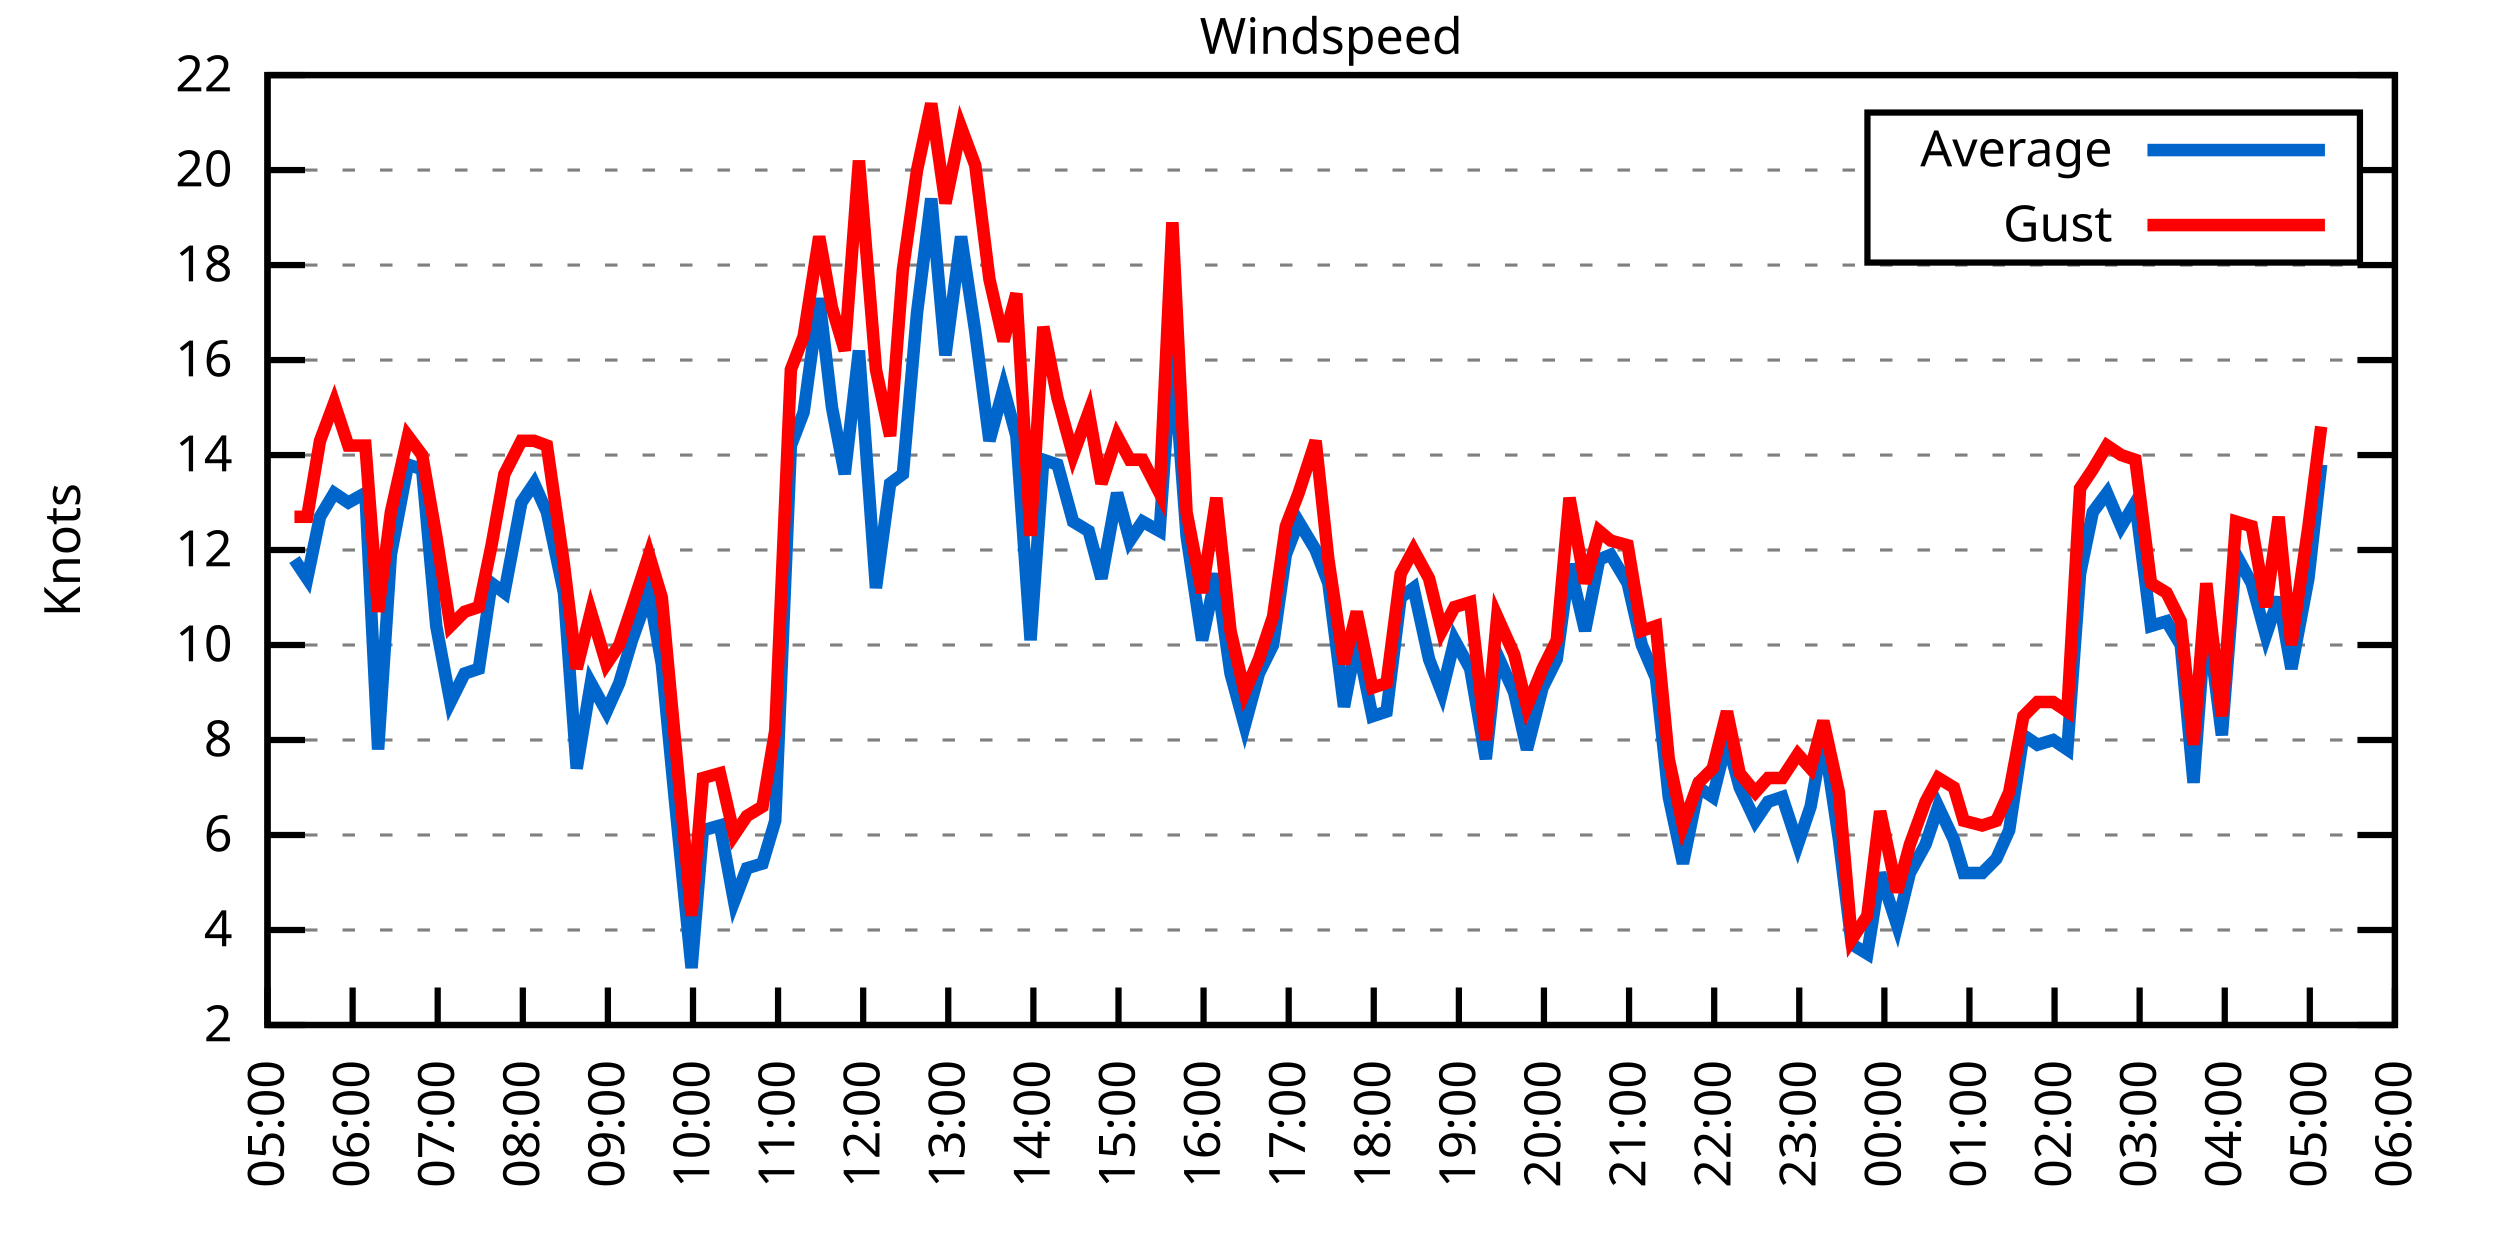
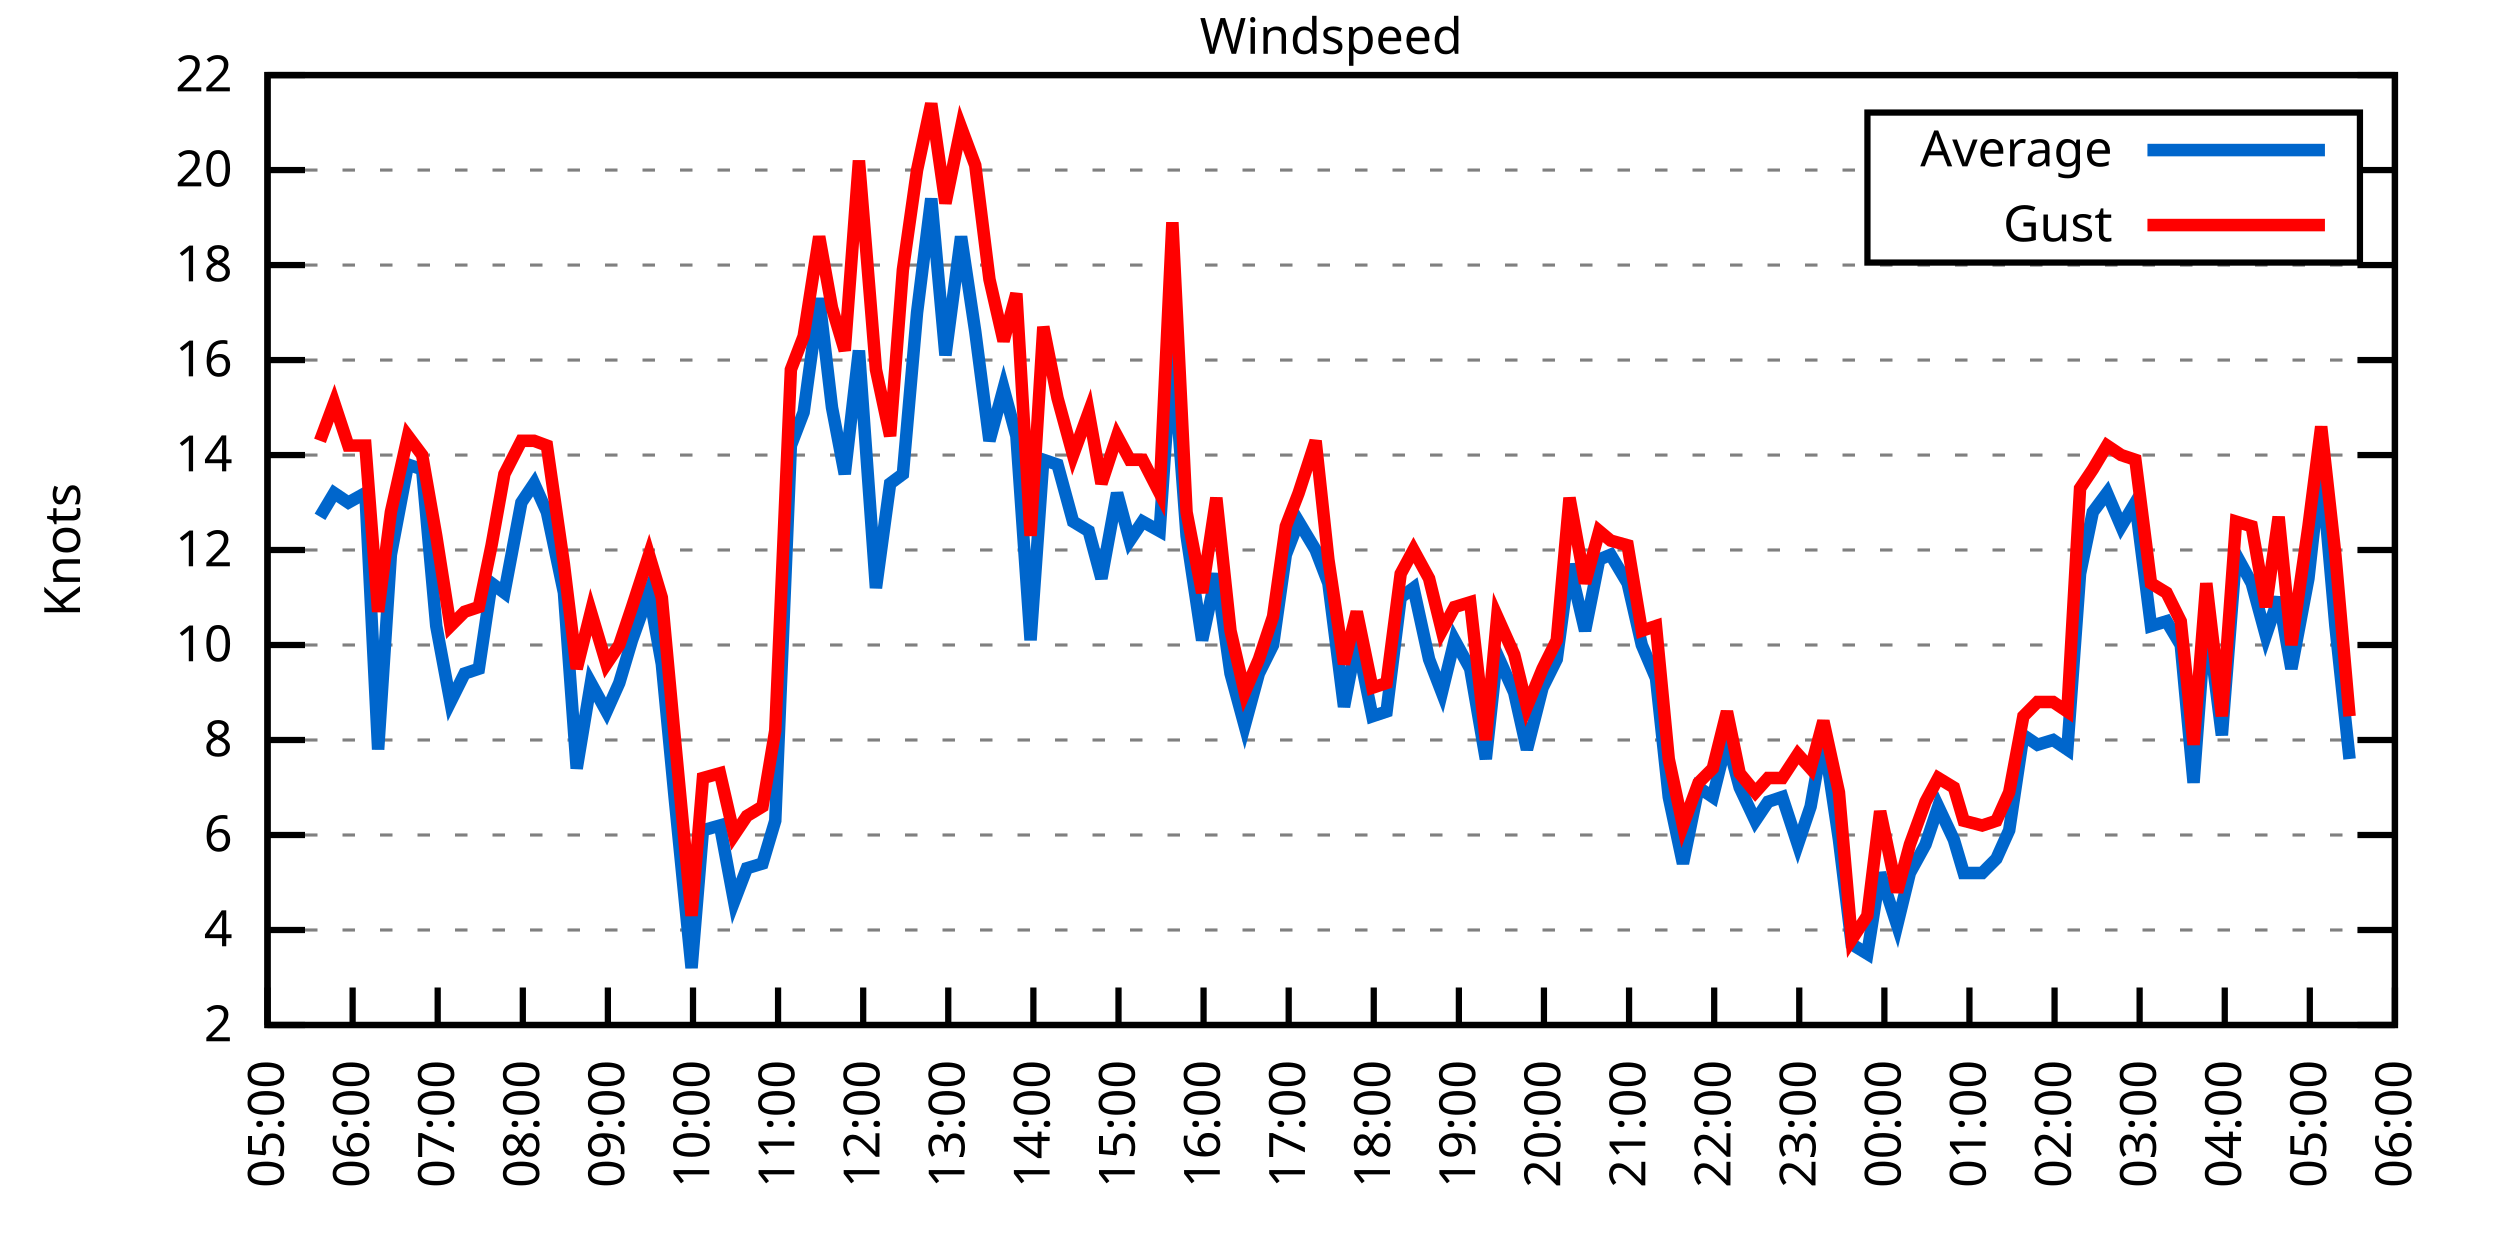
<svg xmlns="http://www.w3.org/2000/svg" xmlns:xlink="http://www.w3.org/1999/xlink" width="400" height="200" viewBox="0 0 400 200">
  <g id="gnuplot_canvas">
    <rect x="0" y="0" width="400" height="200" fill="none" />
    <defs>
      <circle id="gpDot" r="0.5" stroke-width="0.5" stroke="currentColor" />
      <path id="gpPt0" stroke-width="0.333" stroke="currentColor" d="M-1,0 h2 M0,-1 v2" />
      <path id="gpPt1" stroke-width="0.333" stroke="currentColor" d="M-1,-1 L1,1 M1,-1 L-1,1" />
      <path id="gpPt2" stroke-width="0.333" stroke="currentColor" d="M-1,0 L1,0 M0,-1 L0,1 M-1,-1 L1,1 M-1,1 L1,-1" />
      <rect id="gpPt3" stroke-width="0.333" stroke="currentColor" x="-1" y="-1" width="2" height="2" />
      <rect id="gpPt4" stroke-width="0.333" stroke="currentColor" fill="currentColor" x="-1" y="-1" width="2" height="2" />
      <circle id="gpPt5" stroke-width="0.333" stroke="currentColor" cx="0" cy="0" r="1" />
      <use xlink:href="#gpPt5" id="gpPt6" fill="currentColor" stroke="none" />
      <path id="gpPt7" stroke-width="0.333" stroke="currentColor" d="M0,-1.33 L-1.33,0.67 L1.33,0.67 z" />
      <use xlink:href="#gpPt7" id="gpPt8" fill="currentColor" stroke="none" />
      <use xlink:href="#gpPt7" id="gpPt9" stroke="currentColor" transform="rotate(180)" />
      <use xlink:href="#gpPt9" id="gpPt10" fill="currentColor" stroke="none" />
      <use xlink:href="#gpPt3" id="gpPt11" stroke="currentColor" transform="rotate(45)" />
      <use xlink:href="#gpPt11" id="gpPt12" fill="currentColor" stroke="none" />
      <path id="gpPt13" stroke-width="0.333" stroke="currentColor" d="M0,1.330 L1.265,0.411 L0.782,-1.067 L-0.782,-1.076 L-1.265,0.411 z" />
      <use xlink:href="#gpPt13" id="gpPt14" fill="currentColor" stroke="none" />
      <filter id="textbox" filterUnits="objectBoundingBox" x="0" y="0" height="1" width="1">
        <feFlood flood-color="white" flood-opacity="1" result="bgnd" />
        <feComposite in="SourceGraphic" in2="bgnd" operator="atop" />
      </filter>
      <filter id="greybox" filterUnits="objectBoundingBox" x="0" y="0" height="1" width="1">
        <feFlood flood-color="lightgrey" flood-opacity="1" result="grey" />
        <feComposite in="SourceGraphic" in2="grey" operator="atop" />
      </filter>
    </defs>
    <g fill="none" color="white" stroke="currentColor" stroke-width="1.00" stroke-linecap="butt" stroke-linejoin="miter">
</g>
    <g fill="none" color="black" stroke="currentColor" stroke-width="1.00" stroke-linecap="butt" stroke-linejoin="miter">
      <g stroke="none" shape-rendering="crispEdges">
        <polygon fill="rgb(255, 255, 255)" points="42.80,164.00 383.18,164.00 383.18,12.02 42.80,12.02 " />
      </g>
    </g>
    <g fill="none" color="black" stroke="currentColor" stroke-width="1.00" stroke-linecap="butt" stroke-linejoin="miter">
</g>
    <g fill="none" color="black" stroke="black" stroke-width="0.50" stroke-linecap="butt" stroke-linejoin="miter">
</g>
    <g fill="none" color="gray" stroke="currentColor" stroke-width="0.50" stroke-linecap="butt" stroke-linejoin="miter">
      <path stroke="gray" stroke-dasharray="2,4" class="gridline" d="M42.80,164.00 L383.19,164.00  " />
    </g>
    <g fill="none" color="gray" stroke="gray" stroke-width="1.00" stroke-linecap="butt" stroke-linejoin="miter">
</g>
    <g fill="none" color="black" stroke="currentColor" stroke-width="1.00" stroke-linecap="butt" stroke-linejoin="miter">
      <path stroke="black" d="M42.80,164.00 L48.80,164.00 M383.19,164.00 L377.19,164.00  " />
      <g transform="translate(37.20,166.60)" stroke="none" fill="black" font-family="Sans" font-size="8.00" text-anchor="end">
        <text>
          <tspan font-family="Sans"> 2</tspan>
        </text>
      </g>
    </g>
    <g fill="none" color="black" stroke="currentColor" stroke-width="1.00" stroke-linecap="butt" stroke-linejoin="miter">
</g>
    <g fill="none" color="black" stroke="black" stroke-width="0.50" stroke-linecap="butt" stroke-linejoin="miter">
</g>
    <g fill="none" color="gray" stroke="currentColor" stroke-width="0.50" stroke-linecap="butt" stroke-linejoin="miter">
      <path stroke="gray" stroke-dasharray="2,4" class="gridline" d="M42.80,148.80 L383.19,148.80  " />
    </g>
    <g fill="none" color="gray" stroke="gray" stroke-width="1.00" stroke-linecap="butt" stroke-linejoin="miter">
</g>
    <g fill="none" color="black" stroke="currentColor" stroke-width="1.00" stroke-linecap="butt" stroke-linejoin="miter">
      <path stroke="black" d="M42.80,148.80 L48.80,148.80 M383.19,148.80 L377.19,148.80  " />
      <g transform="translate(37.20,151.40)" stroke="none" fill="black" font-family="Sans" font-size="8.00" text-anchor="end">
        <text>
          <tspan font-family="Sans"> 4</tspan>
        </text>
      </g>
    </g>
    <g fill="none" color="black" stroke="currentColor" stroke-width="1.00" stroke-linecap="butt" stroke-linejoin="miter">
</g>
    <g fill="none" color="black" stroke="black" stroke-width="0.50" stroke-linecap="butt" stroke-linejoin="miter">
</g>
    <g fill="none" color="gray" stroke="currentColor" stroke-width="0.50" stroke-linecap="butt" stroke-linejoin="miter">
      <path stroke="gray" stroke-dasharray="2,4" class="gridline" d="M42.80,133.60 L383.19,133.60  " />
    </g>
    <g fill="none" color="gray" stroke="gray" stroke-width="1.00" stroke-linecap="butt" stroke-linejoin="miter">
</g>
    <g fill="none" color="black" stroke="currentColor" stroke-width="1.00" stroke-linecap="butt" stroke-linejoin="miter">
      <path stroke="black" d="M42.80,133.60 L48.80,133.60 M383.19,133.60 L377.19,133.60  " />
      <g transform="translate(37.20,136.20)" stroke="none" fill="black" font-family="Sans" font-size="8.00" text-anchor="end">
        <text>
          <tspan font-family="Sans"> 6</tspan>
        </text>
      </g>
    </g>
    <g fill="none" color="black" stroke="currentColor" stroke-width="1.00" stroke-linecap="butt" stroke-linejoin="miter">
</g>
    <g fill="none" color="black" stroke="black" stroke-width="0.50" stroke-linecap="butt" stroke-linejoin="miter">
</g>
    <g fill="none" color="gray" stroke="currentColor" stroke-width="0.50" stroke-linecap="butt" stroke-linejoin="miter">
      <path stroke="gray" stroke-dasharray="2,4" class="gridline" d="M42.80,118.40 L383.19,118.40  " />
    </g>
    <g fill="none" color="gray" stroke="gray" stroke-width="1.00" stroke-linecap="butt" stroke-linejoin="miter">
</g>
    <g fill="none" color="black" stroke="currentColor" stroke-width="1.00" stroke-linecap="butt" stroke-linejoin="miter">
      <path stroke="black" d="M42.80,118.40 L48.80,118.40 M383.19,118.40 L377.19,118.40  " />
      <g transform="translate(37.20,121.00)" stroke="none" fill="black" font-family="Sans" font-size="8.00" text-anchor="end">
        <text>
          <tspan font-family="Sans"> 8</tspan>
        </text>
      </g>
    </g>
    <g fill="none" color="black" stroke="currentColor" stroke-width="1.00" stroke-linecap="butt" stroke-linejoin="miter">
</g>
    <g fill="none" color="black" stroke="black" stroke-width="0.50" stroke-linecap="butt" stroke-linejoin="miter">
</g>
    <g fill="none" color="gray" stroke="currentColor" stroke-width="0.50" stroke-linecap="butt" stroke-linejoin="miter">
      <path stroke="gray" stroke-dasharray="2,4" class="gridline" d="M42.80,103.20 L383.19,103.20  " />
    </g>
    <g fill="none" color="gray" stroke="gray" stroke-width="1.00" stroke-linecap="butt" stroke-linejoin="miter">
</g>
    <g fill="none" color="black" stroke="currentColor" stroke-width="1.00" stroke-linecap="butt" stroke-linejoin="miter">
      <path stroke="black" d="M42.80,103.20 L48.80,103.20 M383.19,103.20 L377.19,103.20  " />
      <g transform="translate(37.20,105.80)" stroke="none" fill="black" font-family="Sans" font-size="8.00" text-anchor="end">
        <text>
          <tspan font-family="Sans"> 10</tspan>
        </text>
      </g>
    </g>
    <g fill="none" color="black" stroke="currentColor" stroke-width="1.00" stroke-linecap="butt" stroke-linejoin="miter">
</g>
    <g fill="none" color="black" stroke="black" stroke-width="0.50" stroke-linecap="butt" stroke-linejoin="miter">
</g>
    <g fill="none" color="gray" stroke="currentColor" stroke-width="0.50" stroke-linecap="butt" stroke-linejoin="miter">
      <path stroke="gray" stroke-dasharray="2,4" class="gridline" d="M42.80,88.00 L383.19,88.00  " />
    </g>
    <g fill="none" color="gray" stroke="gray" stroke-width="1.00" stroke-linecap="butt" stroke-linejoin="miter">
</g>
    <g fill="none" color="black" stroke="currentColor" stroke-width="1.00" stroke-linecap="butt" stroke-linejoin="miter">
      <path stroke="black" d="M42.80,88.00 L48.80,88.00 M383.19,88.00 L377.19,88.00  " />
      <g transform="translate(37.20,90.60)" stroke="none" fill="black" font-family="Sans" font-size="8.00" text-anchor="end">
        <text>
          <tspan font-family="Sans"> 12</tspan>
        </text>
      </g>
    </g>
    <g fill="none" color="black" stroke="currentColor" stroke-width="1.00" stroke-linecap="butt" stroke-linejoin="miter">
</g>
    <g fill="none" color="black" stroke="black" stroke-width="0.50" stroke-linecap="butt" stroke-linejoin="miter">
</g>
    <g fill="none" color="gray" stroke="currentColor" stroke-width="0.50" stroke-linecap="butt" stroke-linejoin="miter">
      <path stroke="gray" stroke-dasharray="2,4" class="gridline" d="M42.80,72.81 L383.19,72.81  " />
    </g>
    <g fill="none" color="gray" stroke="gray" stroke-width="1.00" stroke-linecap="butt" stroke-linejoin="miter">
</g>
    <g fill="none" color="black" stroke="currentColor" stroke-width="1.00" stroke-linecap="butt" stroke-linejoin="miter">
      <path stroke="black" d="M42.80,72.81 L48.80,72.81 M383.19,72.81 L377.19,72.81  " />
      <g transform="translate(37.20,75.41)" stroke="none" fill="black" font-family="Sans" font-size="8.00" text-anchor="end">
        <text>
          <tspan font-family="Sans"> 14</tspan>
        </text>
      </g>
    </g>
    <g fill="none" color="black" stroke="currentColor" stroke-width="1.00" stroke-linecap="butt" stroke-linejoin="miter">
</g>
    <g fill="none" color="black" stroke="black" stroke-width="0.50" stroke-linecap="butt" stroke-linejoin="miter">
</g>
    <g fill="none" color="gray" stroke="currentColor" stroke-width="0.50" stroke-linecap="butt" stroke-linejoin="miter">
      <path stroke="gray" stroke-dasharray="2,4" class="gridline" d="M42.80,57.61 L383.19,57.61  " />
    </g>
    <g fill="none" color="gray" stroke="gray" stroke-width="1.00" stroke-linecap="butt" stroke-linejoin="miter">
</g>
    <g fill="none" color="black" stroke="currentColor" stroke-width="1.00" stroke-linecap="butt" stroke-linejoin="miter">
      <path stroke="black" d="M42.80,57.61 L48.80,57.61 M383.19,57.61 L377.19,57.61  " />
      <g transform="translate(37.20,60.21)" stroke="none" fill="black" font-family="Sans" font-size="8.00" text-anchor="end">
        <text>
          <tspan font-family="Sans"> 16</tspan>
        </text>
      </g>
    </g>
    <g fill="none" color="black" stroke="currentColor" stroke-width="1.00" stroke-linecap="butt" stroke-linejoin="miter">
</g>
    <g fill="none" color="black" stroke="black" stroke-width="0.50" stroke-linecap="butt" stroke-linejoin="miter">
</g>
    <g fill="none" color="gray" stroke="currentColor" stroke-width="0.50" stroke-linecap="butt" stroke-linejoin="miter">
      <path stroke="gray" stroke-dasharray="2,4" class="gridline" d="M42.80,42.41 L383.19,42.41  " />
    </g>
    <g fill="none" color="gray" stroke="gray" stroke-width="1.00" stroke-linecap="butt" stroke-linejoin="miter">
</g>
    <g fill="none" color="black" stroke="currentColor" stroke-width="1.00" stroke-linecap="butt" stroke-linejoin="miter">
      <path stroke="black" d="M42.80,42.41 L48.80,42.41 M383.19,42.41 L377.19,42.41  " />
      <g transform="translate(37.20,45.01)" stroke="none" fill="black" font-family="Sans" font-size="8.00" text-anchor="end">
        <text>
          <tspan font-family="Sans"> 18</tspan>
        </text>
      </g>
    </g>
    <g fill="none" color="black" stroke="currentColor" stroke-width="1.00" stroke-linecap="butt" stroke-linejoin="miter">
</g>
    <g fill="none" color="black" stroke="black" stroke-width="0.50" stroke-linecap="butt" stroke-linejoin="miter">
</g>
    <g fill="none" color="gray" stroke="currentColor" stroke-width="0.50" stroke-linecap="butt" stroke-linejoin="miter">
      <path stroke="gray" stroke-dasharray="2,4" class="gridline" d="M42.80,27.21 L298.79,27.21 M377.59,27.21 L383.19,27.21  " />
    </g>
    <g fill="none" color="gray" stroke="gray" stroke-width="1.00" stroke-linecap="butt" stroke-linejoin="miter">
</g>
    <g fill="none" color="black" stroke="currentColor" stroke-width="1.00" stroke-linecap="butt" stroke-linejoin="miter">
      <path stroke="black" d="M42.80,27.21 L48.80,27.21 M383.19,27.21 L377.19,27.21  " />
      <g transform="translate(37.20,29.81)" stroke="none" fill="black" font-family="Sans" font-size="8.00" text-anchor="end">
        <text>
          <tspan font-family="Sans"> 20</tspan>
        </text>
      </g>
    </g>
    <g fill="none" color="black" stroke="currentColor" stroke-width="1.00" stroke-linecap="butt" stroke-linejoin="miter">
</g>
    <g fill="none" color="black" stroke="black" stroke-width="0.50" stroke-linecap="butt" stroke-linejoin="miter">
</g>
    <g fill="none" color="gray" stroke="currentColor" stroke-width="0.50" stroke-linecap="butt" stroke-linejoin="miter">
      <path stroke="gray" stroke-dasharray="2,4" class="gridline" d="M42.80,12.01 L383.19,12.01  " />
    </g>
    <g fill="none" color="gray" stroke="gray" stroke-width="1.00" stroke-linecap="butt" stroke-linejoin="miter">
</g>
    <g fill="none" color="black" stroke="currentColor" stroke-width="1.00" stroke-linecap="butt" stroke-linejoin="miter">
      <path stroke="black" d="M42.80,12.01 L48.80,12.01 M383.19,12.01 L377.19,12.01  " />
      <g transform="translate(37.20,14.61)" stroke="none" fill="black" font-family="Sans" font-size="8.00" text-anchor="end">
        <text>
          <tspan font-family="Sans"> 22</tspan>
        </text>
      </g>
    </g>
    <g fill="none" color="black" stroke="currentColor" stroke-width="1.00" stroke-linecap="butt" stroke-linejoin="miter">
      <path stroke="black" d="M42.80,164.00 L42.80,158.00  " />
      <g transform="translate(45.40,169.60) rotate(270.00)" stroke="none" fill="black" font-family="Sans" font-size="8.00" text-anchor="end">
        <text>
          <tspan font-family="Sans">05:00</tspan>
        </text>
      </g>
    </g>
    <g fill="none" color="black" stroke="currentColor" stroke-width="1.00" stroke-linecap="butt" stroke-linejoin="miter">
      <path stroke="black" d="M56.42,164.00 L56.42,158.00  " />
      <g transform="translate(59.02,169.60) rotate(270.00)" stroke="none" fill="black" font-family="Sans" font-size="8.00" text-anchor="end">
        <text>
          <tspan font-family="Sans">06:00</tspan>
        </text>
      </g>
    </g>
    <g fill="none" color="black" stroke="currentColor" stroke-width="1.00" stroke-linecap="butt" stroke-linejoin="miter">
      <path stroke="black" d="M70.03,164.00 L70.03,158.00  " />
      <g transform="translate(72.63,169.60) rotate(270.00)" stroke="none" fill="black" font-family="Sans" font-size="8.00" text-anchor="end">
        <text>
          <tspan font-family="Sans">07:00</tspan>
        </text>
      </g>
    </g>
    <g fill="none" color="black" stroke="currentColor" stroke-width="1.00" stroke-linecap="butt" stroke-linejoin="miter">
      <path stroke="black" d="M83.65,164.00 L83.65,158.00  " />
      <g transform="translate(86.25,169.60) rotate(270.00)" stroke="none" fill="black" font-family="Sans" font-size="8.00" text-anchor="end">
        <text>
          <tspan font-family="Sans">08:00</tspan>
        </text>
      </g>
    </g>
    <g fill="none" color="black" stroke="currentColor" stroke-width="1.00" stroke-linecap="butt" stroke-linejoin="miter">
      <path stroke="black" d="M97.26,164.00 L97.26,158.00  " />
      <g transform="translate(99.86,169.60) rotate(270.00)" stroke="none" fill="black" font-family="Sans" font-size="8.00" text-anchor="end">
        <text>
          <tspan font-family="Sans">09:00</tspan>
        </text>
      </g>
    </g>
    <g fill="none" color="black" stroke="currentColor" stroke-width="1.00" stroke-linecap="butt" stroke-linejoin="miter">
      <path stroke="black" d="M110.88,164.00 L110.88,158.00  " />
      <g transform="translate(113.48,169.60) rotate(270.00)" stroke="none" fill="black" font-family="Sans" font-size="8.00" text-anchor="end">
        <text>
          <tspan font-family="Sans">10:00</tspan>
        </text>
      </g>
    </g>
    <g fill="none" color="black" stroke="currentColor" stroke-width="1.00" stroke-linecap="butt" stroke-linejoin="miter">
      <path stroke="black" d="M124.49,164.00 L124.49,158.00  " />
      <g transform="translate(127.09,169.60) rotate(270.00)" stroke="none" fill="black" font-family="Sans" font-size="8.00" text-anchor="end">
        <text>
          <tspan font-family="Sans">11:00</tspan>
        </text>
      </g>
    </g>
    <g fill="none" color="black" stroke="currentColor" stroke-width="1.00" stroke-linecap="butt" stroke-linejoin="miter">
      <path stroke="black" d="M138.11,164.00 L138.11,158.00  " />
      <g transform="translate(140.71,169.60) rotate(270.00)" stroke="none" fill="black" font-family="Sans" font-size="8.00" text-anchor="end">
        <text>
          <tspan font-family="Sans">12:00</tspan>
        </text>
      </g>
    </g>
    <g fill="none" color="black" stroke="currentColor" stroke-width="1.00" stroke-linecap="butt" stroke-linejoin="miter">
      <path stroke="black" d="M151.72,164.00 L151.72,158.00  " />
      <g transform="translate(154.32,169.60) rotate(270.00)" stroke="none" fill="black" font-family="Sans" font-size="8.00" text-anchor="end">
        <text>
          <tspan font-family="Sans">13:00</tspan>
        </text>
      </g>
    </g>
    <g fill="none" color="black" stroke="currentColor" stroke-width="1.00" stroke-linecap="butt" stroke-linejoin="miter">
      <path stroke="black" d="M165.34,164.00 L165.34,158.00  " />
      <g transform="translate(167.94,169.60) rotate(270.00)" stroke="none" fill="black" font-family="Sans" font-size="8.00" text-anchor="end">
        <text>
          <tspan font-family="Sans">14:00</tspan>
        </text>
      </g>
    </g>
    <g fill="none" color="black" stroke="currentColor" stroke-width="1.00" stroke-linecap="butt" stroke-linejoin="miter">
      <path stroke="black" d="M178.96,164.00 L178.96,158.00  " />
      <g transform="translate(181.56,169.60) rotate(270.00)" stroke="none" fill="black" font-family="Sans" font-size="8.00" text-anchor="end">
        <text>
          <tspan font-family="Sans">15:00</tspan>
        </text>
      </g>
    </g>
    <g fill="none" color="black" stroke="currentColor" stroke-width="1.00" stroke-linecap="butt" stroke-linejoin="miter">
      <path stroke="black" d="M192.57,164.00 L192.57,158.00  " />
      <g transform="translate(195.17,169.60) rotate(270.00)" stroke="none" fill="black" font-family="Sans" font-size="8.00" text-anchor="end">
        <text>
          <tspan font-family="Sans">16:00</tspan>
        </text>
      </g>
    </g>
    <g fill="none" color="black" stroke="currentColor" stroke-width="1.00" stroke-linecap="butt" stroke-linejoin="miter">
      <path stroke="black" d="M206.19,164.00 L206.19,158.00  " />
      <g transform="translate(208.79,169.60) rotate(270.00)" stroke="none" fill="black" font-family="Sans" font-size="8.00" text-anchor="end">
        <text>
          <tspan font-family="Sans">17:00</tspan>
        </text>
      </g>
    </g>
    <g fill="none" color="black" stroke="currentColor" stroke-width="1.00" stroke-linecap="butt" stroke-linejoin="miter">
      <path stroke="black" d="M219.80,164.00 L219.80,158.00  " />
      <g transform="translate(222.40,169.60) rotate(270.00)" stroke="none" fill="black" font-family="Sans" font-size="8.00" text-anchor="end">
        <text>
          <tspan font-family="Sans">18:00</tspan>
        </text>
      </g>
    </g>
    <g fill="none" color="black" stroke="currentColor" stroke-width="1.00" stroke-linecap="butt" stroke-linejoin="miter">
      <path stroke="black" d="M233.42,164.00 L233.42,158.00  " />
      <g transform="translate(236.02,169.60) rotate(270.00)" stroke="none" fill="black" font-family="Sans" font-size="8.00" text-anchor="end">
        <text>
          <tspan font-family="Sans">19:00</tspan>
        </text>
      </g>
    </g>
    <g fill="none" color="black" stroke="currentColor" stroke-width="1.00" stroke-linecap="butt" stroke-linejoin="miter">
      <path stroke="black" d="M247.03,164.00 L247.03,158.00  " />
      <g transform="translate(249.63,169.60) rotate(270.00)" stroke="none" fill="black" font-family="Sans" font-size="8.00" text-anchor="end">
        <text>
          <tspan font-family="Sans">20:00</tspan>
        </text>
      </g>
    </g>
    <g fill="none" color="black" stroke="currentColor" stroke-width="1.00" stroke-linecap="butt" stroke-linejoin="miter">
      <path stroke="black" d="M260.65,164.00 L260.65,158.00  " />
      <g transform="translate(263.25,169.60) rotate(270.00)" stroke="none" fill="black" font-family="Sans" font-size="8.00" text-anchor="end">
        <text>
          <tspan font-family="Sans">21:00</tspan>
        </text>
      </g>
    </g>
    <g fill="none" color="black" stroke="currentColor" stroke-width="1.00" stroke-linecap="butt" stroke-linejoin="miter">
      <path stroke="black" d="M274.27,164.00 L274.27,158.00  " />
      <g transform="translate(276.87,169.60) rotate(270.00)" stroke="none" fill="black" font-family="Sans" font-size="8.00" text-anchor="end">
        <text>
          <tspan font-family="Sans">22:00</tspan>
        </text>
      </g>
    </g>
    <g fill="none" color="black" stroke="currentColor" stroke-width="1.00" stroke-linecap="butt" stroke-linejoin="miter">
      <path stroke="black" d="M287.88,164.00 L287.88,158.00  " />
      <g transform="translate(290.48,169.60) rotate(270.00)" stroke="none" fill="black" font-family="Sans" font-size="8.00" text-anchor="end">
        <text>
          <tspan font-family="Sans">23:00</tspan>
        </text>
      </g>
    </g>
    <g fill="none" color="black" stroke="currentColor" stroke-width="1.00" stroke-linecap="butt" stroke-linejoin="miter">
      <path stroke="black" d="M301.50,164.00 L301.50,158.00  " />
      <g transform="translate(304.10,169.60) rotate(270.00)" stroke="none" fill="black" font-family="Sans" font-size="8.00" text-anchor="end">
        <text>
          <tspan font-family="Sans">00:00</tspan>
        </text>
      </g>
    </g>
    <g fill="none" color="black" stroke="currentColor" stroke-width="1.00" stroke-linecap="butt" stroke-linejoin="miter">
      <path stroke="black" d="M315.11,164.00 L315.11,158.00  " />
      <g transform="translate(317.71,169.60) rotate(270.00)" stroke="none" fill="black" font-family="Sans" font-size="8.00" text-anchor="end">
        <text>
          <tspan font-family="Sans">01:00</tspan>
        </text>
      </g>
    </g>
    <g fill="none" color="black" stroke="currentColor" stroke-width="1.00" stroke-linecap="butt" stroke-linejoin="miter">
      <path stroke="black" d="M328.73,164.00 L328.73,158.00  " />
      <g transform="translate(331.33,169.60) rotate(270.00)" stroke="none" fill="black" font-family="Sans" font-size="8.00" text-anchor="end">
        <text>
          <tspan font-family="Sans">02:00</tspan>
        </text>
      </g>
    </g>
    <g fill="none" color="black" stroke="currentColor" stroke-width="1.00" stroke-linecap="butt" stroke-linejoin="miter">
      <path stroke="black" d="M342.34,164.00 L342.34,158.00  " />
      <g transform="translate(344.94,169.60) rotate(270.00)" stroke="none" fill="black" font-family="Sans" font-size="8.00" text-anchor="end">
        <text>
          <tspan font-family="Sans">03:00</tspan>
        </text>
      </g>
    </g>
    <g fill="none" color="black" stroke="currentColor" stroke-width="1.00" stroke-linecap="butt" stroke-linejoin="miter">
      <path stroke="black" d="M355.96,164.00 L355.96,158.00  " />
      <g transform="translate(358.56,169.60) rotate(270.00)" stroke="none" fill="black" font-family="Sans" font-size="8.00" text-anchor="end">
        <text>
          <tspan font-family="Sans">04:00</tspan>
        </text>
      </g>
    </g>
    <g fill="none" color="black" stroke="currentColor" stroke-width="1.00" stroke-linecap="butt" stroke-linejoin="miter">
      <path stroke="black" d="M369.57,164.00 L369.57,158.00  " />
      <g transform="translate(372.17,169.60) rotate(270.00)" stroke="none" fill="black" font-family="Sans" font-size="8.00" text-anchor="end">
        <text>
          <tspan font-family="Sans">05:00</tspan>
        </text>
      </g>
    </g>
    <g fill="none" color="black" stroke="currentColor" stroke-width="1.00" stroke-linecap="butt" stroke-linejoin="miter">
      <path stroke="black" d="M383.19,164.00 L383.19,158.00  " />
      <g transform="translate(385.79,169.60) rotate(270.00)" stroke="none" fill="black" font-family="Sans" font-size="8.00" text-anchor="end">
        <text>
          <tspan font-family="Sans">06:00</tspan>
        </text>
      </g>
    </g>
    <g fill="none" color="black" stroke="currentColor" stroke-width="1.00" stroke-linecap="butt" stroke-linejoin="miter">
</g>
    <g fill="none" color="black" stroke="currentColor" stroke-width="1.00" stroke-linecap="butt" stroke-linejoin="miter">
      <path stroke="black" d="M42.80,12.01 L42.80,164.00 L383.19,164.00 L383.19,12.01 L42.80,12.01 Z  " />
    </g>
    <g fill="none" color="black" stroke="currentColor" stroke-width="1.00" stroke-linecap="butt" stroke-linejoin="miter">
</g>
    <g fill="none" color="black" stroke="currentColor" stroke-width="1.00" stroke-linecap="butt" stroke-linejoin="miter">
      <path stroke="black" d="M298.79,42.01 L298.79,18.01 L377.59,18.01 L377.59,42.01 L298.79,42.01 Z  " />
    </g>
    <g id="Windspeed_plot_1">
      <g fill="none" color="white" stroke="black" stroke-width="2.00" stroke-linecap="butt" stroke-linejoin="miter">
</g>
      <g fill="none" color="black" stroke="currentColor" stroke-width="2.00" stroke-linecap="butt" stroke-linejoin="miter">
        <g transform="translate(337.99,26.61)" stroke="none" fill="black" font-family="Sans" font-size="8.00" text-anchor="end">
          <text>
            <tspan font-family="Sans">Average</tspan>
          </text>
        </g>
      </g>
      <g fill="none" color="black" stroke="currentColor" stroke-width="2.00" stroke-linecap="butt" stroke-linejoin="miter">
-         <path stroke="rgb(  0, 102, 204)" d="M343.59,24.01 L371.99,24.01 M47.11,89.52 L49.15,92.56 L51.20,82.69 L53.47,78.89 L55.73,80.41 L58.46,78.89   L60.50,119.92 L62.54,88.76 L65.27,74.33 L67.54,75.09 L69.80,100.16 L72.07,112.32 L74.34,107.76 L76.61,107.00   L78.65,93.32 L80.70,94.84 L83.42,80.41 L85.46,77.37 L87.50,81.93 L90.23,94.84 L92.27,122.96 L94.54,109.28   L97.04,113.84 L99.08,109.28 L101.12,102.44 L103.84,94.84 L105.89,106.24 L107.93,127.52 L110.65,154.88 L112.47,132.84   L115.19,132.08 L117.46,144.24 L119.50,138.92 L122.00,138.16 L124.04,131.32 L126.54,71.29 L128.58,65.97 L131.07,47.73   L133.12,65.21 L135.16,75.85 L137.43,56.09 L140.15,94.08 L142.42,77.37 L144.46,75.85 L146.73,50.01 L149.00,31.77   L151.27,56.85 L153.77,37.85 L156.04,53.05 L158.31,70.53 L160.57,62.17 L162.62,69.77 L164.89,102.44 L166.93,73.57   L169.20,74.33 L171.69,83.45 L174.19,84.97 L176.23,92.56 L178.73,78.89 L180.77,86.49 L182.81,83.45 L185.54,84.97   L187.58,55.33 L189.85,85.73 L192.34,102.44 L194.61,91.80 L196.88,107.76 L199.15,116.12 L201.42,107.76 L203.69,103.20   L205.73,88.76 L207.78,83.45 L210.50,88.00 L212.54,93.32 L215.04,113.08 L217.08,102.44 L219.58,114.60 L221.85,113.84   L224.11,95.60 L226.16,94.08 L228.65,105.48 L230.70,110.80 L232.74,102.44 L235.23,107.00 L237.73,121.44 L239.55,104.72   L242.27,110.80 L244.31,119.92 L246.81,110.04 L249.08,105.48 L251.12,90.28 L253.61,100.92 L255.88,89.52 L257.70,88.76   L260.42,93.32 L262.69,103.20 L264.96,108.52 L267.00,127.52 L269.27,138.16 L271.77,126.00 L274.04,127.52 L276.31,118.40   L278.35,126.00 L280.85,131.32 L282.89,128.28 L285.16,127.52 L287.65,135.12 L289.70,129.04 L291.74,117.64 L294.23,134.36   L296.28,151.08 L298.77,152.60 L300.82,139.68 L303.54,148.04 L305.58,139.68 L308.08,135.12 L310.12,129.04 L312.62,134.36   L314.20,139.68 L317.15,139.68 L319.42,137.40 L321.47,132.84 L323.74,117.64 L326.00,119.16 L328.50,118.40 L330.77,119.92   L332.81,91.80 L334.85,81.93 L337.12,78.89 L339.39,84.21 L341.66,80.41 L344.16,100.16 L346.65,99.40 L348.92,103.20   L350.97,125.24 L353.01,97.88 L355.50,117.64 L357.77,88.76 L360.27,93.32 L362.54,101.68 L364.58,95.60 L366.62,107.00   L369.35,92.56 L371.39,74.33  " />
+         <path stroke="rgb(  0, 102, 204)" d="M343.59,24.01 L371.99,24.01 M51.20,82.69 L53.47,78.89 L55.73,80.41 L58.46,78.89 L60.50,119.92 L62.54,88.76   L65.27,74.33 L67.54,75.09 L69.80,100.16 L72.07,112.32 L74.34,107.76 L76.61,107.00 L78.65,93.32 L80.70,94.84   L83.42,80.41 L85.46,77.37 L87.50,81.93 L90.23,94.84 L92.27,122.96 L94.54,109.28 L97.04,113.84 L99.08,109.28   L101.12,102.44 L103.84,94.84 L105.89,106.24 L107.93,127.52 L110.65,154.88 L112.47,132.84 L115.19,132.08 L117.46,144.24   L119.50,138.92 L122.00,138.16 L124.04,131.32 L126.54,71.29 L128.58,65.97 L131.07,47.73 L133.12,65.21 L135.16,75.85   L137.43,56.09 L140.15,94.08 L142.42,77.37 L144.46,75.85 L146.73,50.01 L149.00,31.77 L151.27,56.85 L153.77,37.85   L156.04,53.05 L158.31,70.53 L160.57,62.17 L162.62,69.77 L164.89,102.44 L166.93,73.57 L169.20,74.33 L171.69,83.45   L174.19,84.97 L176.23,92.56 L178.73,78.89 L180.77,86.49 L182.81,83.45 L185.54,84.97 L187.58,55.33 L189.85,85.73   L192.34,102.44 L194.61,91.80 L196.88,107.76 L199.15,116.12 L201.42,107.76 L203.69,103.20 L205.73,88.76 L207.78,83.45   L210.50,88.00 L212.54,93.32 L215.04,113.08 L217.08,102.44 L219.58,114.60 L221.85,113.84 L224.11,95.60 L226.16,94.08   L228.65,105.48 L230.70,110.80 L232.74,102.44 L235.23,107.00 L237.73,121.44 L239.55,104.72 L242.27,110.80 L244.31,119.92   L246.81,110.04 L249.08,105.48 L251.12,90.28 L253.61,100.92 L255.88,89.52 L257.70,88.76 L260.42,93.32 L262.69,103.20   L264.96,108.52 L267.00,127.52 L269.27,138.16 L271.77,126.00 L274.04,127.52 L276.31,118.40 L278.35,126.00 L280.85,131.32   L282.89,128.28 L285.16,127.52 L287.65,135.12 L289.70,129.04 L291.74,117.64 L294.23,134.36 L296.28,151.08 L298.77,152.60   L300.82,139.68 L303.54,148.04 L305.58,139.68 L308.08,135.12 L310.12,129.04 L312.62,134.36 L314.20,139.68 L317.15,139.68   L319.42,137.40 L321.47,132.84 L323.74,117.64 L326.00,119.16 L328.50,118.40 L330.77,119.92 L332.81,91.80 L334.85,81.93   L337.12,78.89 L339.39,84.21 L341.66,80.41 L344.16,100.16 L346.65,99.40 L348.92,103.20 L350.97,125.24 L353.01,97.88   L355.50,117.64 L357.77,88.76 L360.27,93.32 L362.54,101.68 L364.58,95.60 L366.62,107.00 L369.35,92.56 L371.39,74.33   L373.66,100.16 L375.93,121.44  " />
      </g>
    </g>
    <g id="Windspeed_plot_2">
      <g fill="none" color="black" stroke="currentColor" stroke-width="2.00" stroke-linecap="butt" stroke-linejoin="miter">
        <g transform="translate(337.99,38.61)" stroke="none" fill="black" font-family="Sans" font-size="8.00" text-anchor="end">
          <text>
            <tspan font-family="Sans">Gust</tspan>
          </text>
        </g>
      </g>
      <g fill="none" color="black" stroke="currentColor" stroke-width="2.00" stroke-linecap="butt" stroke-linejoin="miter">
-         <path stroke="rgb(255,   0,   0)" d="M343.59,36.01 L371.99,36.01 M47.11,82.69 L49.15,82.69 L51.20,70.53 L53.47,64.45 L55.73,71.29 L58.46,71.29   L60.50,97.88 L62.54,81.93 L65.27,69.77 L67.54,72.81 L69.80,85.73 L72.07,100.16 L74.34,97.88 L76.61,97.12   L78.65,87.25 L80.70,75.85 L83.42,70.53 L85.46,70.53 L87.50,71.29 L90.23,90.28 L92.27,107.00 L94.54,97.88   L97.04,106.24 L99.08,103.20 L101.12,97.12 L103.84,88.76 L105.89,95.60 L107.93,117.64 L110.65,146.52 L112.47,124.48   L115.19,123.72 L117.46,133.60 L119.50,130.56 L122.00,129.04 L124.04,116.88 L126.54,59.13 L128.58,53.81 L131.07,37.85   L133.12,49.25 L135.16,56.09 L137.43,25.69 L140.15,59.13 L142.42,69.77 L144.46,43.17 L146.73,27.21 L149.00,16.57   L151.27,32.53 L153.77,20.37 L156.04,26.45 L158.31,44.69 L160.57,54.57 L162.62,46.97 L164.89,85.73 L166.93,52.29   L169.20,63.69 L171.69,72.81 L174.19,65.97 L176.23,77.37 L178.73,69.77 L180.77,73.57 L182.81,73.57 L185.54,78.89   L187.58,35.57 L189.85,81.93 L192.34,94.84 L194.61,79.65 L196.88,100.92 L199.15,110.80 L201.42,105.48 L203.69,98.64   L205.73,84.21 L207.78,78.89 L210.50,70.53 L212.54,89.52 L215.04,106.24 L217.08,97.88 L219.58,110.04 L221.85,109.28   L224.11,91.80 L226.16,88.00 L228.65,92.56 L230.70,100.92 L232.74,97.12 L235.23,96.36 L237.73,118.40 L239.55,98.64   L242.27,104.72 L244.31,113.08 L246.81,107.00 L249.08,102.44 L251.12,79.65 L253.61,93.32 L255.88,84.97 L257.70,86.49   L260.42,87.25 L262.69,100.92 L264.96,100.16 L267.00,121.44 L269.27,132.08 L271.77,125.24 L274.04,122.96 L276.31,113.84   L278.35,123.72 L280.85,126.76 L282.89,124.48 L285.16,124.48 L287.65,120.68 L289.70,122.96 L291.74,115.36 L294.23,126.76   L296.28,150.32 L298.77,146.52 L300.82,129.80 L303.54,142.72 L305.58,135.12 L308.08,128.28 L310.12,124.48 L312.62,126.00   L314.20,131.32 L317.15,132.08 L319.42,131.32 L321.47,126.76 L323.74,114.60 L326.00,112.32 L328.50,112.32 L330.77,113.84   L332.81,78.13 L334.85,75.09 L337.12,71.29 L339.39,72.81 L341.66,73.57 L344.16,93.32 L346.65,94.84 L348.92,99.40   L350.97,119.16 L353.01,93.32 L355.50,114.60 L357.77,83.45 L360.27,84.21 L362.54,97.12 L364.58,82.69 L366.62,103.20   L369.35,84.21 L371.39,68.25  " />
+         <path stroke="rgb(255,   0,   0)" d="M343.59,36.01 L371.99,36.01 M51.20,70.53 L53.47,64.45 L55.73,71.29 L58.46,71.29 L60.50,97.88 L62.54,81.93   L65.27,69.77 L67.54,72.81 L69.80,85.73 L72.07,100.16 L74.34,97.88 L76.61,97.12 L78.65,87.25 L80.70,75.85   L83.42,70.53 L85.46,70.53 L87.50,71.29 L90.23,90.28 L92.27,107.00 L94.54,97.88 L97.04,106.24 L99.08,103.20   L101.12,97.12 L103.84,88.76 L105.89,95.60 L107.93,117.64 L110.65,146.52 L112.47,124.48 L115.19,123.72 L117.46,133.60   L119.50,130.56 L122.00,129.04 L124.04,116.88 L126.54,59.13 L128.58,53.81 L131.07,37.85 L133.12,49.25 L135.16,56.09   L137.43,25.69 L140.15,59.13 L142.42,69.77 L144.46,43.17 L146.73,27.21 L149.00,16.57 L151.27,32.53 L153.77,20.37   L156.04,26.45 L158.31,44.69 L160.57,54.57 L162.62,46.97 L164.89,85.73 L166.93,52.29 L169.20,63.69 L171.69,72.81   L174.19,65.97 L176.23,77.37 L178.73,69.77 L180.77,73.57 L182.81,73.57 L185.54,78.89 L187.58,35.57 L189.85,81.93   L192.34,94.84 L194.61,79.65 L196.88,100.92 L199.15,110.80 L201.42,105.48 L203.69,98.64 L205.73,84.21 L207.78,78.89   L210.50,70.53 L212.54,89.52 L215.04,106.24 L217.08,97.88 L219.58,110.04 L221.85,109.28 L224.11,91.80 L226.16,88.00   L228.65,92.56 L230.70,100.92 L232.74,97.12 L235.23,96.36 L237.73,118.40 L239.55,98.64 L242.27,104.72 L244.31,113.08   L246.81,107.00 L249.08,102.44 L251.12,79.65 L253.61,93.32 L255.88,84.97 L257.70,86.49 L260.42,87.25 L262.69,100.92   L264.96,100.16 L267.00,121.44 L269.27,132.08 L271.77,125.24 L274.04,122.96 L276.31,113.84 L278.35,123.72 L280.85,126.76   L282.89,124.48 L285.16,124.48 L287.65,120.68 L289.70,122.96 L291.74,115.36 L294.23,126.76 L296.28,150.32 L298.77,146.52   L300.82,129.80 L303.54,142.72 L305.58,135.12 L308.08,128.28 L310.12,124.48 L312.62,126.00 L314.20,131.32 L317.15,132.08   L319.42,131.32 L321.47,126.76 L323.74,114.60 L326.00,112.32 L328.50,112.32 L330.77,113.84 L332.81,78.13 L334.85,75.09   L337.12,71.29 L339.39,72.81 L341.66,73.57 L344.16,93.32 L346.65,94.84 L348.92,99.40 L350.97,119.16 L353.01,93.32   L355.50,114.60 L357.77,83.45 L360.27,84.21 L362.54,97.12 L364.58,82.69 L366.62,103.20 L369.35,84.21 L371.39,68.25   L373.66,88.76 L375.93,114.60  " />
      </g>
    </g>
    <g fill="none" color="black" stroke="currentColor" stroke-width="2.00" stroke-linecap="butt" stroke-linejoin="miter">
</g>
    <g fill="none" color="black" stroke="black" stroke-width="1.00" stroke-linecap="butt" stroke-linejoin="miter">
</g>
    <g fill="none" color="black" stroke="currentColor" stroke-width="1.00" stroke-linecap="butt" stroke-linejoin="miter">
      <path stroke="black" d="M42.80,12.01 L42.80,164.00 L383.19,164.00 L383.19,12.01 L42.80,12.01 Z  " />
      <g transform="translate(12.80,88.01) rotate(270.00)" stroke="none" fill="black" font-family="Sans" font-size="8.00" text-anchor="middle">
        <text>
          <tspan font-family="Sans">Knots</tspan>
        </text>
      </g>
    </g>
    <g fill="none" color="black" stroke="currentColor" stroke-width="1.00" stroke-linecap="butt" stroke-linejoin="miter">
</g>
    <g fill="none" color="black" stroke="currentColor" stroke-width="1.00" stroke-linecap="butt" stroke-linejoin="miter">
      <g transform="translate(212.99,8.61)" stroke="none" fill="black" font-family="Sans" font-size="8.00" text-anchor="middle">
        <text>
          <tspan font-family="Sans">Windspeed</tspan>
        </text>
      </g>
    </g>
    <g fill="none" color="black" stroke="currentColor" stroke-width="1.00" stroke-linecap="butt" stroke-linejoin="miter">
</g>
  </g>
</svg>
